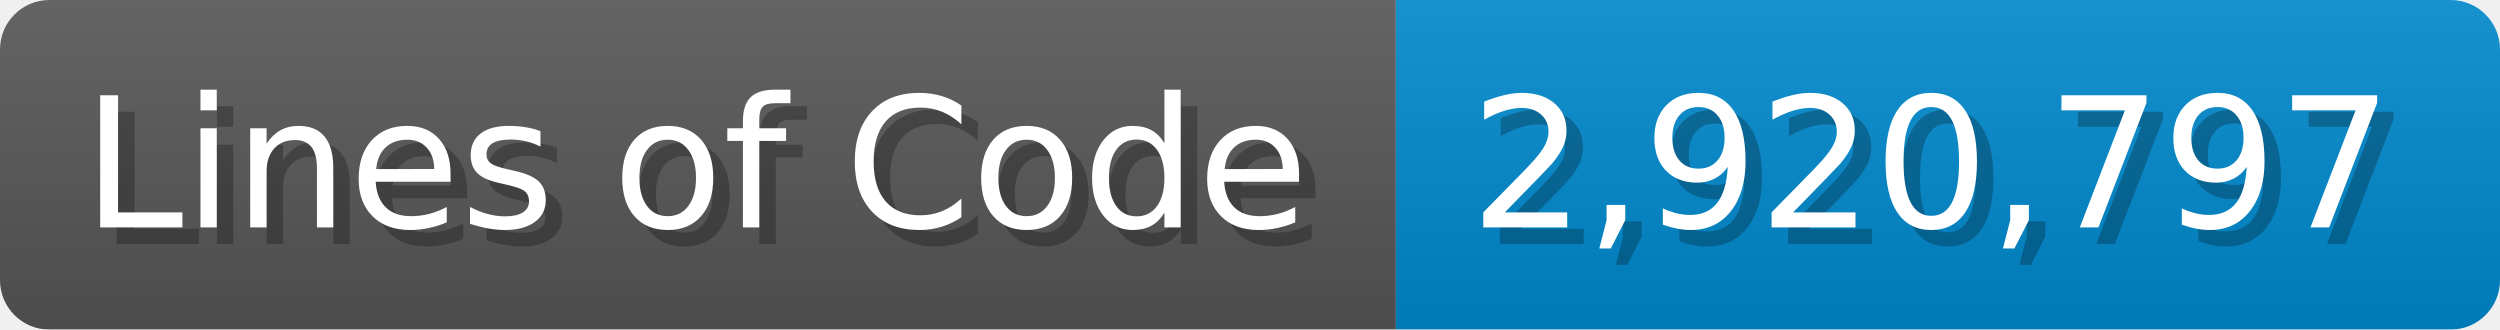
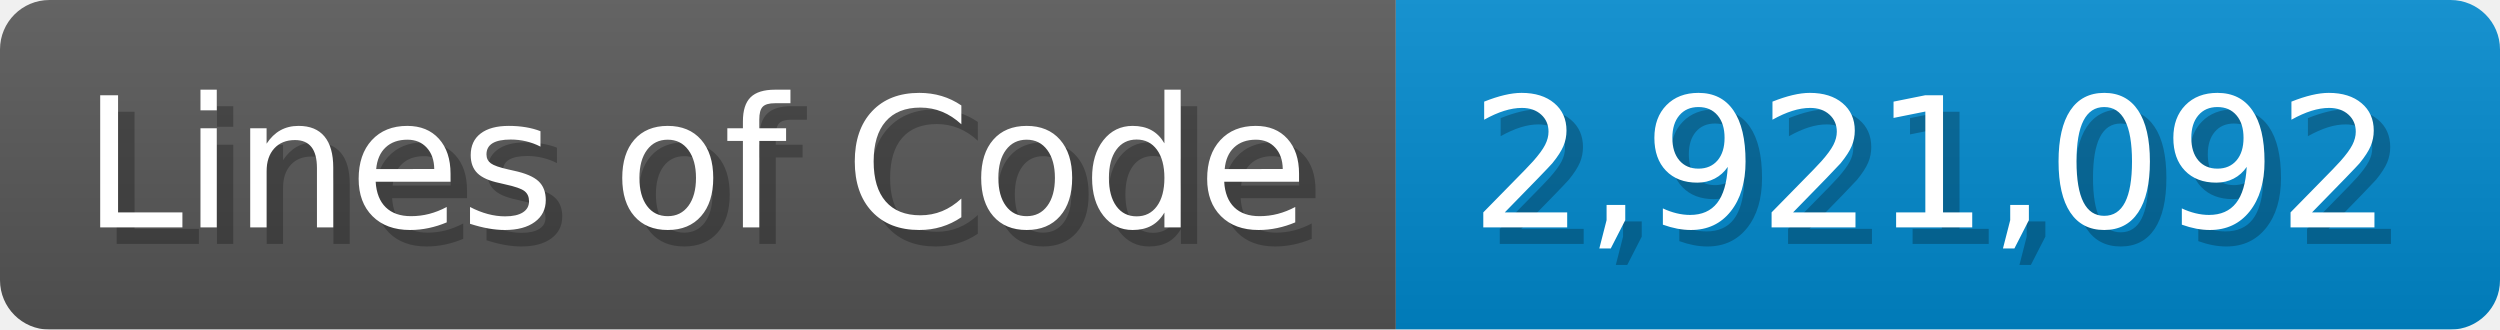
<svg xmlns="http://www.w3.org/2000/svg" width="151.7" height="20" viewBox="0 0 1517 200">
  <linearGradient id="a" x2="0" y2="100%">
    <stop offset="0" stop-opacity=".1" stop-color="#EEE" />
    <stop offset="1" stop-opacity=".1" />
  </linearGradient>
  <mask id="m">
    <rect width="1517" height="200" rx="30" fill="#FFF" />
  </mask>
  <g mask="url(#m)">
    <rect width="847" height="200" fill="#555" />
    <rect width="670" height="200" fill="#08C" x="847" />
    <rect width="1517" height="200" fill="url(#a)" />
  </g>
  <g fill="#fff" text-anchor="start" font-family="Verdana,DejaVu Sans,sans-serif" font-size="110">
    <text x="60" y="148" textLength="747" fill="#000" opacity="0.25">Lines of Code</text>
    <text x="50" y="138" textLength="747">Lines of Code</text>
-     <text x="902" y="148" textLength="570" fill="#000" opacity="0.25">2,920,797</text>
-     <text x="892" y="138" textLength="570">2,920,797</text>
+     <text x="902" y="148" textLength="570" fill="#000" opacity="0.25">2,921,092</text>
+     <text x="892" y="138" textLength="570">2,921,092</text>
  </g>
</svg>
